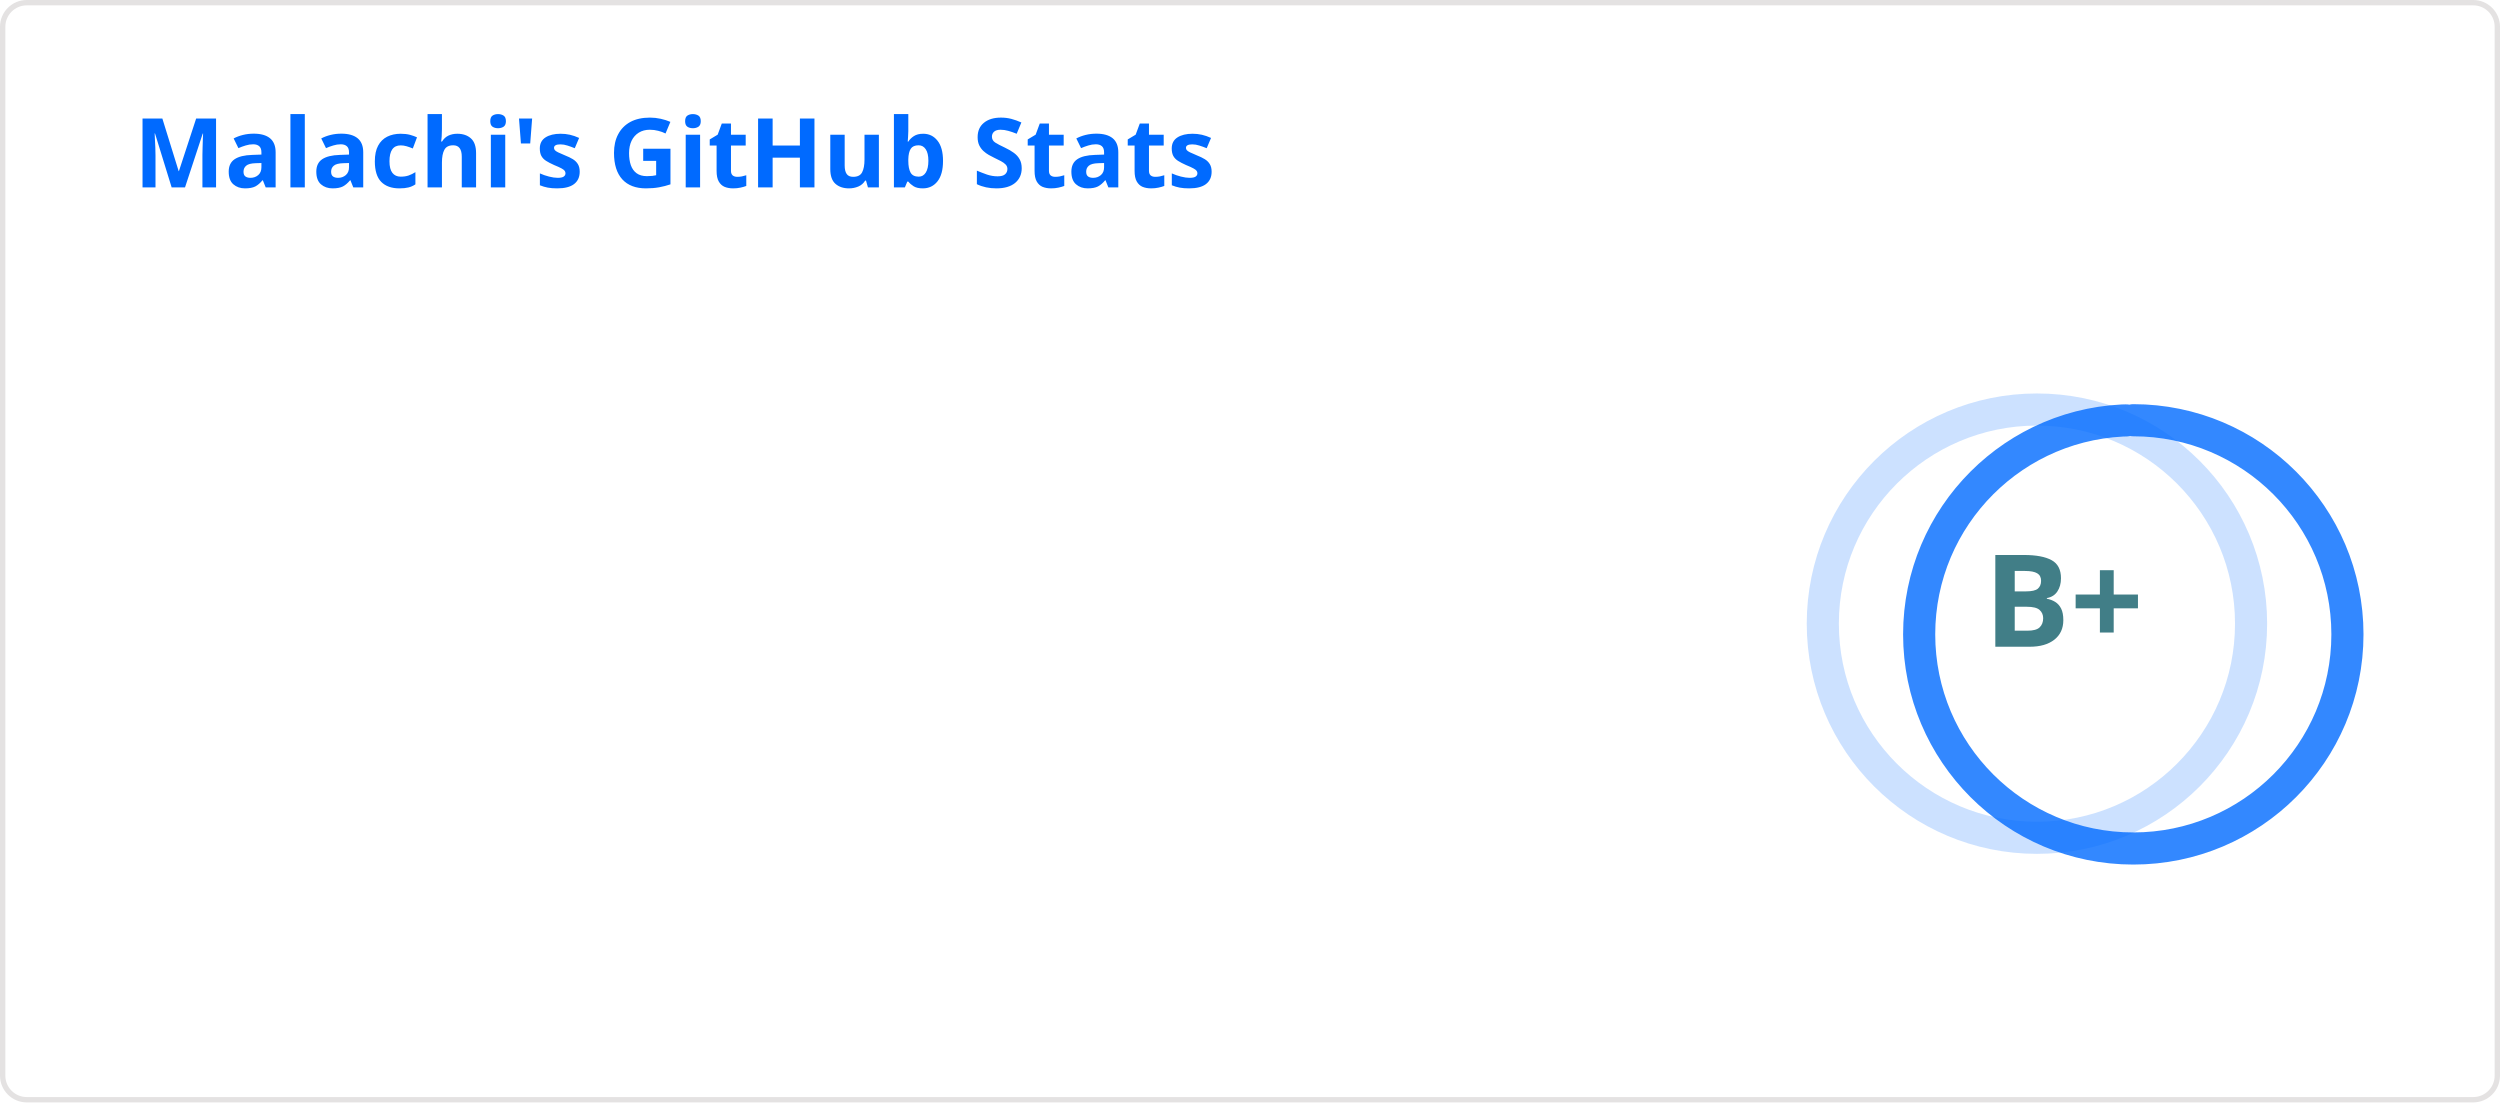
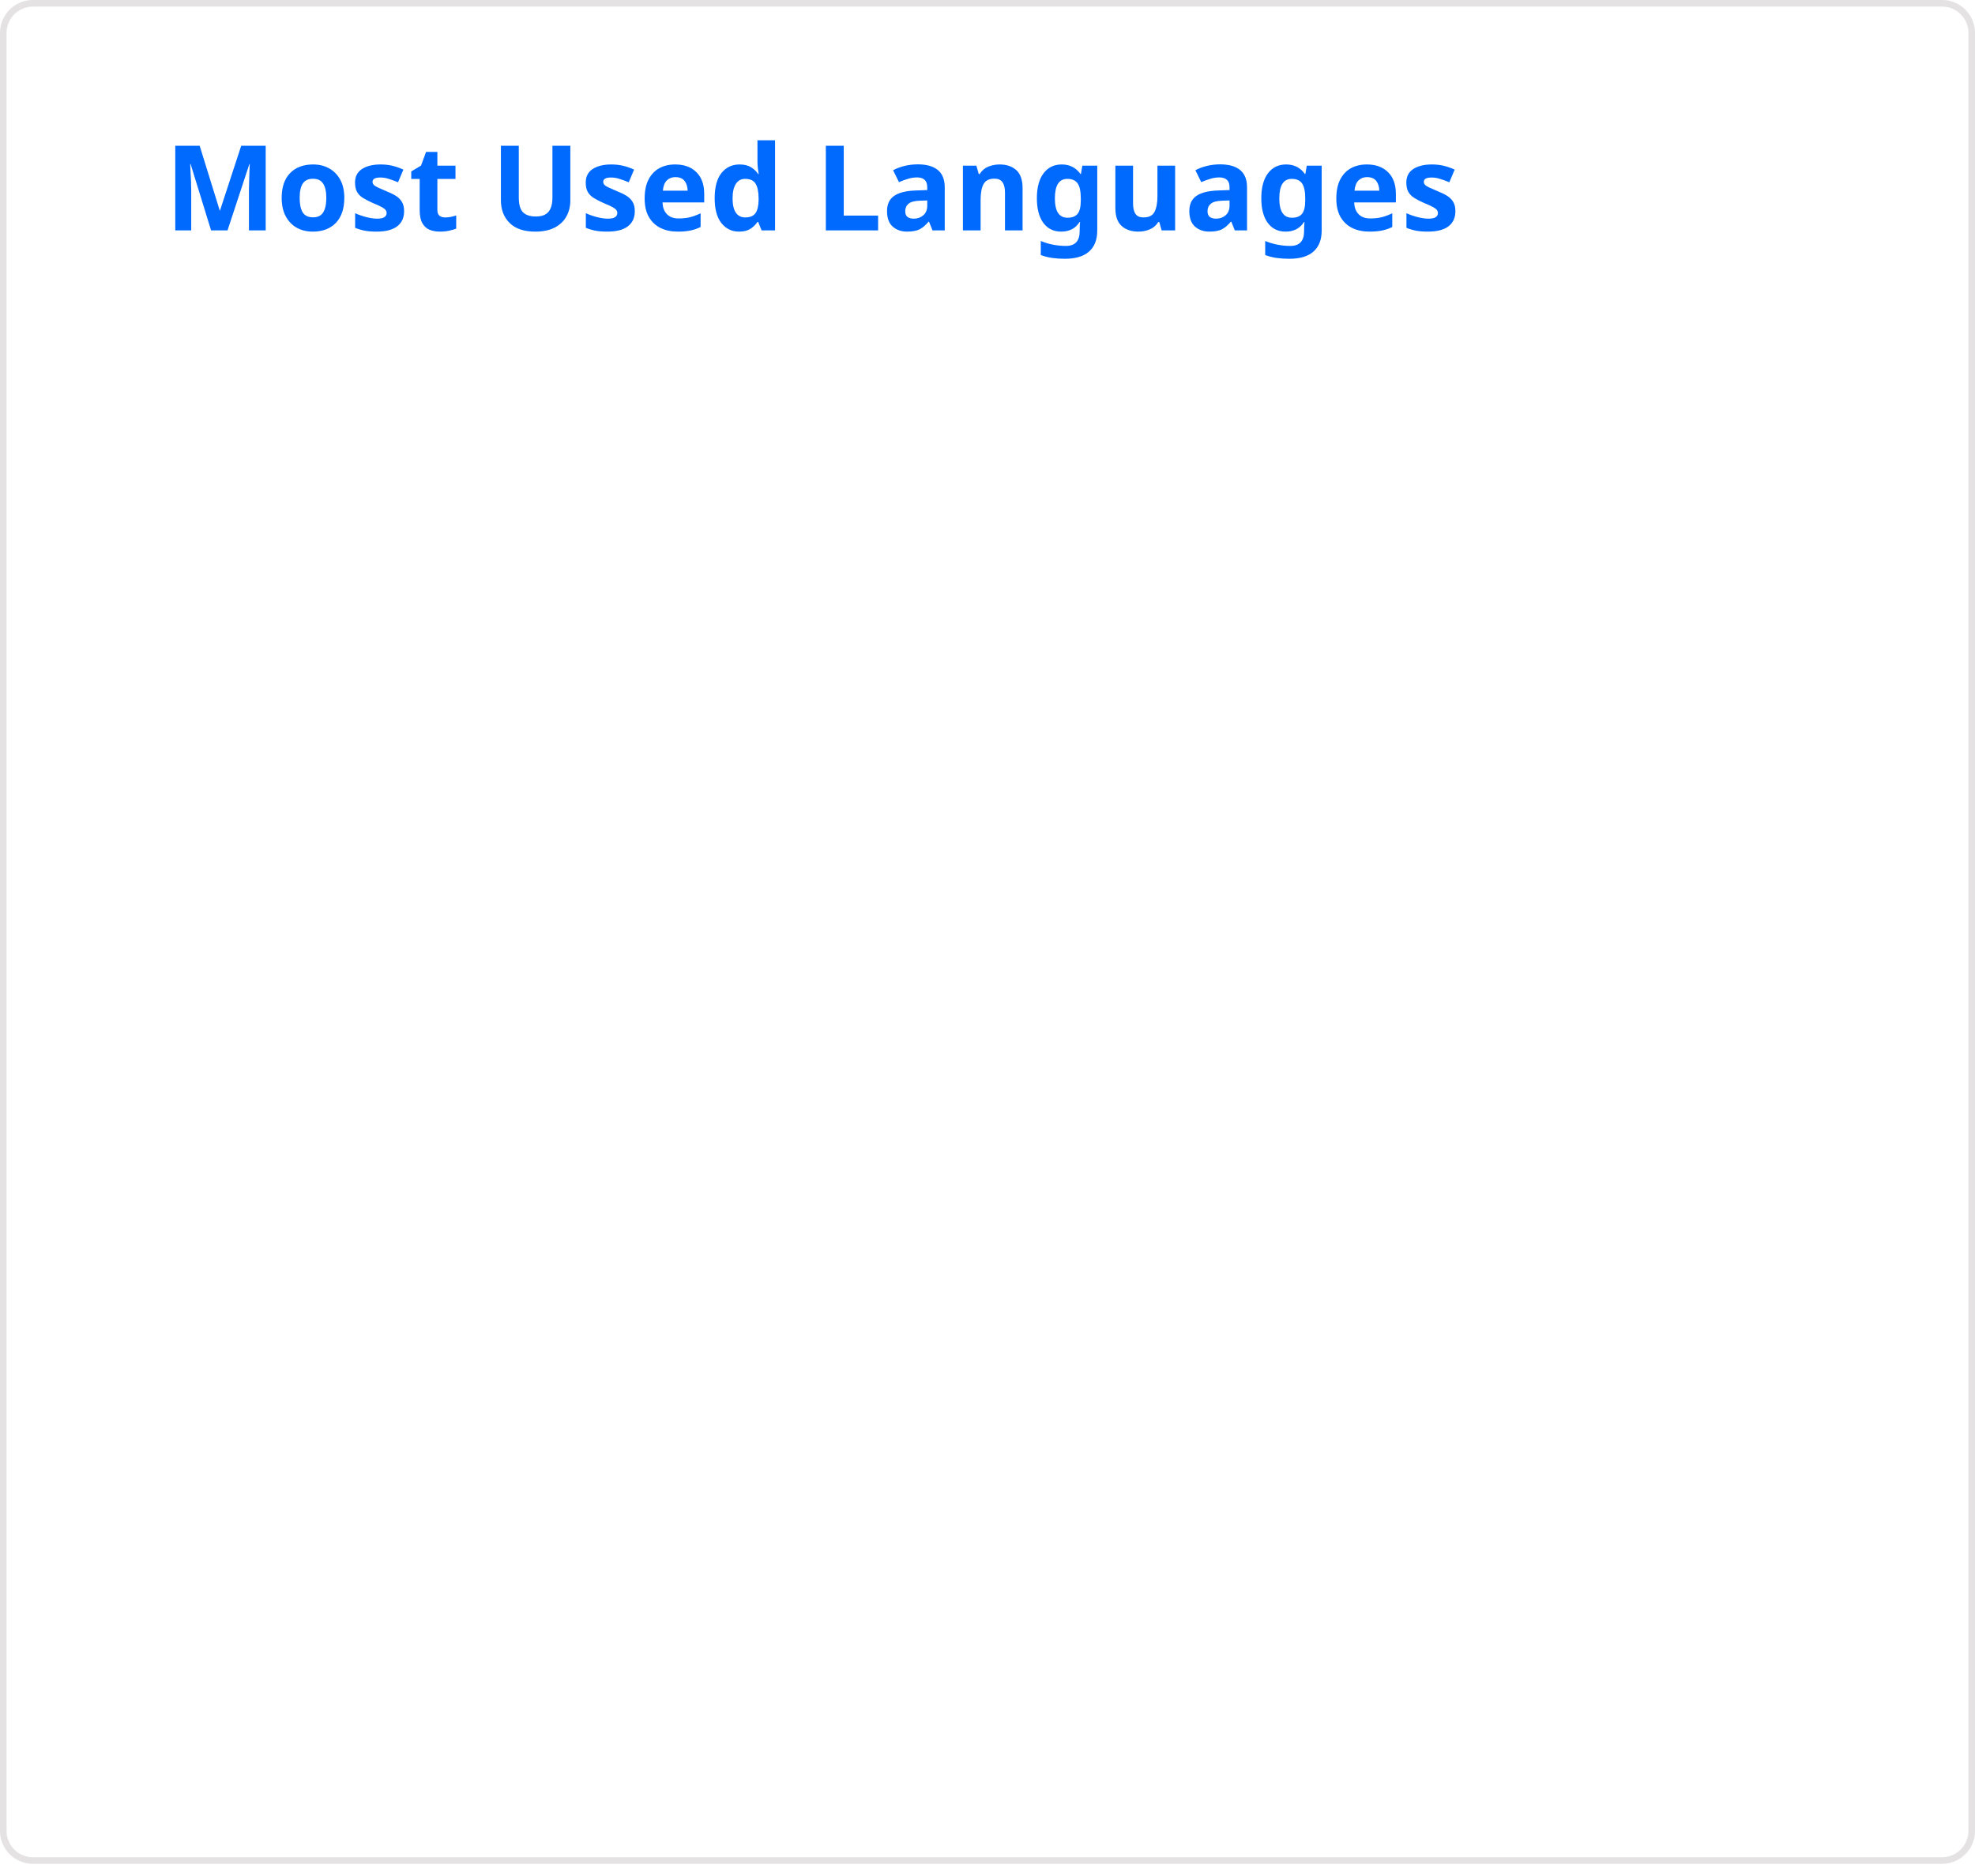
- <svg xmlns="http://www.w3.org/2000/svg" width="467" height="207" viewBox="0 0 467 207" fill="none" role="img" aria-labelledby="descId">
+ <svg xmlns="http://www.w3.org/2000/svg" width="300" height="285" viewBox="0 0 300 285" fill="none" role="img" aria-labelledby="descId">
  <style>
          .header {
            font: 600 18px 'Segoe UI', Ubuntu, Sans-Serif;
            fill: #006AFF;
            animation: fadeInAnimation 0.8s ease-in-out forwards;
          }
          @supports(-moz-appearance: auto) {
            /* Selector detects Firefox */
            .header { font-size: 15.5px; }
          }
          
+     @keyframes slideInAnimation {
+       from {
+         width: 0;
+       }
+       to {
+         width: calc(100%-100px);
+       }
+     }
+     @keyframes growWidthAnimation {
+       from {
+         width: 0;
+       }
+       to {
+         width: 100%;
+       }
+     }
    .stat {
      font: 600 14px 'Segoe UI', Ubuntu, "Helvetica Neue", Sans-Serif; fill: #417E87;
    }
    @supports(-moz-appearance: auto) {
      /* Selector detects Firefox */
      .stat { font-size:12px; }
    }
+     .bold { font-weight: 700 }
+     .lang-name {
+       font: 400 11px "Segoe UI", Ubuntu, Sans-Serif;
+       fill: #417E87;
+     }
    .stagger {
      opacity: 0;
      animation: fadeInAnimation 0.3s ease-in-out forwards;
    }
-     .rank-text {
-       font: 800 24px 'Segoe UI', Ubuntu, Sans-Serif; fill: #417E87;
-       animation: scaleInAnimation 0.3s ease-in-out forwards;
+     #rect-mask rect{
+       animation: slideInAnimation 1s ease-in-out forwards;
    }
-     .rank-percentile-header {
-       font-size: 14px;
-     }
-     .rank-percentile-text {
-       font-size: 16px;
+     .lang-progress{
+       animation: growWidthAnimation 0.6s ease-in-out forwards;
    }
    
-     .not_bold { font-weight: 400 }
-     .bold { font-weight: 700 }
-     .icon {
-       fill: #0579C3;
-       display: block;
-     }
- 
-     .rank-circle-rim {
-       stroke: #006AFF;
-       fill: none;
-       stroke-width: 6;
-       opacity: 0.2;
-     }
-     .rank-circle {
-       stroke: #006AFF;
-       stroke-dasharray: 250;
-       fill: none;
-       stroke-width: 6;
-       stroke-linecap: round;
-       opacity: 0.8;
-       transform-origin: -10px 8px;
-       transform: rotate(-90deg);
-       animation: rankAnimation 1s forwards ease-in-out;
-     }
-     
-     @keyframes rankAnimation {
-       from {
-         stroke-dashoffset: 251.327;
-       }
-       to {
-         stroke-dashoffset: 94.402;
-       }
-     }
-   
-   

          
      /* Animations */
      @keyframes scaleInAnimation {
        from {
          transform: translate(-5px, 5px) scale(0);
        }
        to {
          transform: translate(-5px, 5px) scale(1);
        }
      }
      @keyframes fadeInAnimation {
        from {
          opacity: 0;
        }
        to {
          opacity: 1;
        }
      }
    
          
        </style>
-   <rect data-testid="card-bg" x="0.5" y="0.5" rx="4.5" height="99%" stroke="#e4e2e2" width="466" fill="#ffffff00" stroke-opacity="1" />
+   <rect data-testid="card-bg" x="0.5" y="0.5" rx="4.5" height="99%" stroke="#e4e2e2" width="299" fill="#ffffff00" stroke-opacity="1" />
  <g data-testid="card-title" transform="translate(25, 35)">
    <g transform="translate(0, 0)">
-       <text x="0" y="0" class="header" data-testid="header">Malachi's GitHub Stats</text>
+       <text x="0" y="0" class="header" data-testid="header">Most Used Languages</text>
    </g>
  </g>
  <g data-testid="main-card-body" transform="translate(0, 55)">
-     <g data-testid="rank-circle" transform="translate(390.5, 53.5)">
-       <circle class="rank-circle-rim" cx="-10" cy="8" r="40" />
-       <circle class="rank-circle" cx="-10" cy="8" r="40" />
-       <g class="rank-text">
-         <text x="-5" y="3" alignment-baseline="central" dominant-baseline="central" text-anchor="middle" data-testid="level-rank-icon">
-           B+
-         </text>
-       </g>
-     </g>
-     <svg x="0" y="0">
+     <svg data-testid="lang-items" x="25">
      <g transform="translate(0, 0)">
-         <g class="stagger" style="animation-delay: 450ms" transform="translate(25, 0)">
-           <svg data-testid="icon" class="icon" viewBox="0 0 16 16" version="1.1" width="16" height="16">
-             <path fill-rule="evenodd" d="M8 .25a.75.75 0 01.673.418l1.882 3.815 4.21.612a.75.75 0 01.416 1.279l-3.046 2.97.719 4.192a.75.75 0 01-1.088.791L8 12.347l-3.766 1.98a.75.75 0 01-1.088-.79l.72-4.194L.818 6.374a.75.75 0 01.416-1.28l4.21-.611L7.327.668A.75.75 0 018 .25zm0 2.445L6.615 5.5a.75.75 0 01-.564.41l-3.097.45 2.24 2.184a.75.75 0 01.216.664l-.528 3.084 2.769-1.456a.75.75 0 01.698 0l2.77 1.456-.53-3.084a.75.75 0 01.216-.664l2.24-2.183-3.096-.45a.75.75 0 01-.564-.41L8 2.694v.001z" />
+         <g class="stagger" style="animation-delay: 450ms">
+           <text data-testid="lang-name" x="2" y="15" class="lang-name">Java</text>
+           <text x="215" y="34" class="lang-name">51.29%</text>
+           <svg width="205" x="0" y="25">
+             <rect rx="5" ry="5" x="0" y="0" width="205" height="8" fill="#ddd" />
+             <svg data-testid="lang-progress" width="51.289%">
+               <rect height="8" fill="#b07219" rx="5" ry="5" x="0" y="0" class="lang-progress" style="animation-delay: 750ms;" />
+             </svg>
          </svg>
-           <text class="stat  bold" x="25" y="12.5">Total Stars Earned:</text>
-           <text class="stat  bold" x="219.01" y="12.5" data-testid="stars">23</text>
        </g>
      </g>
-       <g transform="translate(0, 27)">
-         <g class="stagger" style="animation-delay: 600ms" transform="translate(25, 0)">
-           <svg data-testid="icon" class="icon" viewBox="0 0 16 16" version="1.1" width="16" height="16">
-             <path fill-rule="evenodd" d="M1.643 3.143L.427 1.927A.25.25 0 000 2.104V5.75c0 .138.112.25.25.25h3.646a.25.25 0 00.177-.427L2.715 4.215a6.5 6.5 0 11-1.18 4.458.75.75 0 10-1.493.154 8.001 8.001 0 101.6-5.684zM7.75 4a.75.75 0 01.75.75v2.992l2.028.812a.75.75 0 01-.557 1.392l-2.5-1A.75.75 0 017 8.25v-3.5A.75.75 0 017.75 4z" />
+       <g transform="translate(0, 40)">
+         <g class="stagger" style="animation-delay: 600ms">
+           <text data-testid="lang-name" x="2" y="15" class="lang-name">Swift</text>
+           <text x="215" y="34" class="lang-name">23.07%</text>
+           <svg width="205" x="0" y="25">
+             <rect rx="5" ry="5" x="0" y="0" width="205" height="8" fill="#ddd" />
+             <svg data-testid="lang-progress" width="23.065%">
+               <rect height="8" fill="#F05138" rx="5" ry="5" x="0" y="0" class="lang-progress" style="animation-delay: 900ms;" />
+             </svg>
          </svg>
-           <text class="stat  bold" x="25" y="12.5">Total Commits (last year):</text>
-           <text class="stat  bold" x="219.01" y="12.5" data-testid="commits">1.6k</text>
        </g>
      </g>
-       <g transform="translate(0, 54)">
-         <g class="stagger" style="animation-delay: 750ms" transform="translate(25, 0)">
-           <svg data-testid="icon" class="icon" viewBox="0 0 16 16" version="1.1" width="16" height="16">
-             <path fill-rule="evenodd" d="M7.177 3.073L9.573.677A.25.25 0 0110 .854v4.792a.25.25 0 01-.427.177L7.177 3.427a.25.25 0 010-.354zM3.75 2.5a.75.75 0 100 1.5.75.75 0 000-1.5zm-2.25.75a2.25 2.25 0 113 2.122v5.256a2.251 2.251 0 11-1.5 0V5.372A2.25 2.25 0 011.5 3.25zM11 2.5h-1V4h1a1 1 0 011 1v5.628a2.251 2.251 0 101.5 0V5A2.5 2.5 0 0011 2.5zm1 10.25a.75.75 0 111.5 0 .75.75 0 01-1.5 0zM3.75 12a.75.75 0 100 1.5.75.75 0 000-1.5z" />
+       <g transform="translate(0, 80)">
+         <g class="stagger" style="animation-delay: 750ms">
+           <text data-testid="lang-name" x="2" y="15" class="lang-name">Vue</text>
+           <text x="215" y="34" class="lang-name">8.79%</text>
+           <svg width="205" x="0" y="25">
+             <rect rx="5" ry="5" x="0" y="0" width="205" height="8" fill="#ddd" />
+             <svg data-testid="lang-progress" width="8.793%">
+               <rect height="8" fill="#41b883" rx="5" ry="5" x="0" y="0" class="lang-progress" style="animation-delay: 1050ms;" />
+             </svg>
          </svg>
-           <text class="stat  bold" x="25" y="12.5">Total PRs:</text>
-           <text class="stat  bold" x="219.01" y="12.5" data-testid="prs">156</text>
        </g>
      </g>
-       <g transform="translate(0, 81)">
-         <g class="stagger" style="animation-delay: 900ms" transform="translate(25, 0)">
-           <svg data-testid="icon" class="icon" viewBox="0 0 16 16" version="1.1" width="16" height="16">
-             <path fill-rule="evenodd" d="M8 1.5a6.5 6.5 0 100 13 6.5 6.5 0 000-13zM0 8a8 8 0 1116 0A8 8 0 010 8zm9 3a1 1 0 11-2 0 1 1 0 012 0zm-.25-6.25a.75.75 0 00-1.5 0v3.5a.75.75 0 001.5 0v-3.5z" />
+       <g transform="translate(0, 120)">
+         <g class="stagger" style="animation-delay: 900ms">
+           <text data-testid="lang-name" x="2" y="15" class="lang-name">Go</text>
+           <text x="215" y="34" class="lang-name">8.73%</text>
+           <svg width="205" x="0" y="25">
+             <rect rx="5" ry="5" x="0" y="0" width="205" height="8" fill="#ddd" />
+             <svg data-testid="lang-progress" width="8.732%">
+               <rect height="8" fill="#00ADD8" rx="5" ry="5" x="0" y="0" class="lang-progress" style="animation-delay: 1200ms;" />
+             </svg>
          </svg>
-           <text class="stat  bold" x="25" y="12.5">Total Issues:</text>
-           <text class="stat  bold" x="219.01" y="12.5" data-testid="issues">74</text>
        </g>
      </g>
-       <g transform="translate(0, 108)">
-         <g class="stagger" style="animation-delay: 1050ms" transform="translate(25, 0)">
-           <svg data-testid="icon" class="icon" viewBox="0 0 16 16" version="1.1" width="16" height="16">
-             <path fill-rule="evenodd" d="M2 2.5A2.5 2.5 0 014.5 0h8.75a.75.75 0 01.75.75v12.5a.75.75 0 01-.75.75h-2.5a.75.75 0 110-1.5h1.75v-2h-8a1 1 0 00-.714 1.7.75.75 0 01-1.072 1.05A2.495 2.495 0 012 11.5v-9zm10.5-1V9h-8c-.356 0-.694.074-1 .208V2.5a1 1 0 011-1h8zM5 12.25v3.25a.25.25 0 00.4.2l1.45-1.087a.25.25 0 01.3 0L8.6 15.7a.25.25 0 00.4-.2v-3.25a.25.25 0 00-.25-.25h-3.5a.25.25 0 00-.25.25z" />
+       <g transform="translate(0, 160)">
+         <g class="stagger" style="animation-delay: 1050ms">
+           <text data-testid="lang-name" x="2" y="15" class="lang-name">GDScript</text>
+           <text x="215" y="34" class="lang-name">8.12%</text>
+           <svg width="205" x="0" y="25">
+             <rect rx="5" ry="5" x="0" y="0" width="205" height="8" fill="#ddd" />
+             <svg data-testid="lang-progress" width="8.121%">
+               <rect height="8" fill="#355570" rx="5" ry="5" x="0" y="0" class="lang-progress" style="animation-delay: 1350ms;" />
+             </svg>
          </svg>
-           <text class="stat  bold" x="25" y="12.5">Contributed to (last year):</text>
-           <text class="stat  bold" x="219.01" y="12.5" data-testid="contribs">13</text>
        </g>
      </g>
    </svg>
  </g>
</svg>
